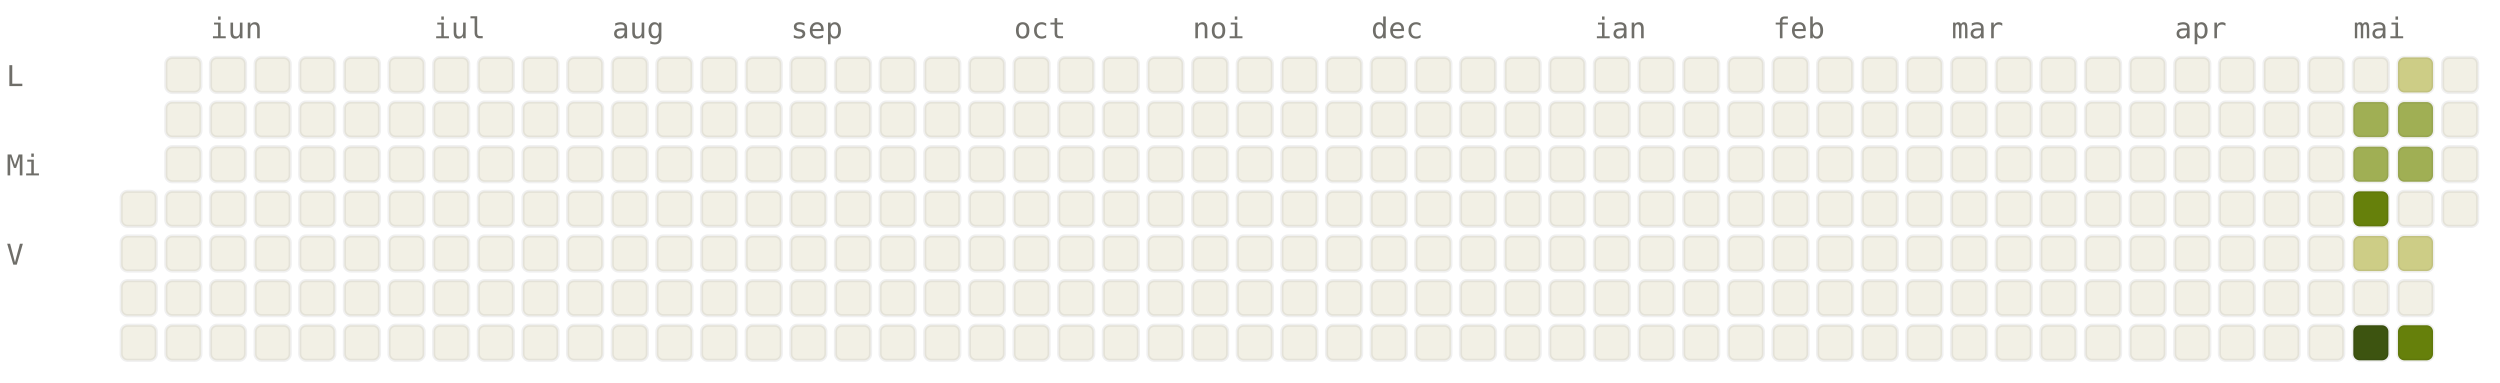
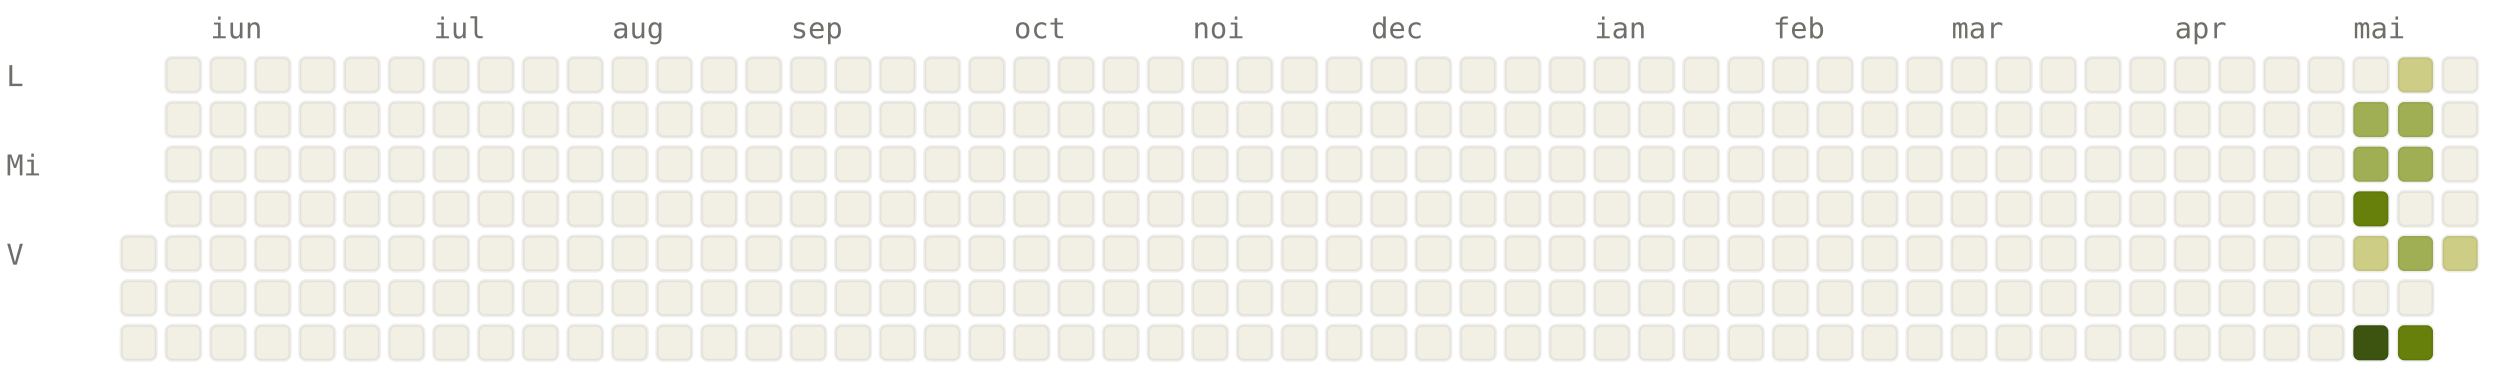
<svg xmlns="http://www.w3.org/2000/svg" viewBox="0 0 784 120" width="784" height="120" font-family="ui-monospace, SFMono-Regular, Menlo, monospace" font-size="9">
  <style>.l0{fill:#F2F0E5;stroke:rgba(0,0,0,0.06)}.l1{fill:#CDCD86;stroke:rgba(0,0,0,0.06)}.l2{fill:#A0AF54;stroke:rgba(0,0,0,0.06)}.l3{fill:#66800B;stroke:rgba(0,0,0,0.06)}.l4{fill:#3D5410;stroke:rgba(0,0,0,0.06)}.lbl{fill:#6F6E69}@media (prefers-color-scheme: dark){.l0{fill:#1C1B1A;stroke:rgba(255,255,255,0.04)}.l1{fill:#2A3D11;stroke:rgba(255,255,255,0.04)}.l2{fill:#4D6B0E;stroke:rgba(255,255,255,0.04)}.l3{fill:#879A39;stroke:rgba(255,255,255,0.04)}.l4{fill:#CDCD86;stroke:rgba(255,255,255,0.04)}.lbl{fill:#878580}}</style>
  <text x="66" y="12" class="lbl">iun</text>
  <text x="136" y="12" class="lbl">iul</text>
  <text x="192" y="12" class="lbl">aug</text>
  <text x="248" y="12" class="lbl">sep</text>
  <text x="318" y="12" class="lbl">oct</text>
  <text x="374" y="12" class="lbl">noi</text>
  <text x="430" y="12" class="lbl">dec</text>
  <text x="500" y="12" class="lbl">ian</text>
  <text x="556" y="12" class="lbl">feb</text>
  <text x="612" y="12" class="lbl">mar</text>
  <text x="682" y="12" class="lbl">apr</text>
  <text x="738" y="12" class="lbl">mai</text>
  <text x="2" y="27" class="lbl">L</text>
  <text x="2" y="55" class="lbl">Mi</text>
  <text x="2" y="83" class="lbl">V</text>
-   <rect x="38" y="60" width="11" height="11" rx="2" ry="2" class="l0" />
  <rect x="38" y="74" width="11" height="11" rx="2" ry="2" class="l0" />
  <rect x="38" y="88" width="11" height="11" rx="2" ry="2" class="l0" />
  <rect x="38" y="102" width="11" height="11" rx="2" ry="2" class="l0" />
  <rect x="52" y="18" width="11" height="11" rx="2" ry="2" class="l0" />
  <rect x="52" y="32" width="11" height="11" rx="2" ry="2" class="l0" />
  <rect x="52" y="46" width="11" height="11" rx="2" ry="2" class="l0" />
  <rect x="52" y="60" width="11" height="11" rx="2" ry="2" class="l0" />
  <rect x="52" y="74" width="11" height="11" rx="2" ry="2" class="l0" />
  <rect x="52" y="88" width="11" height="11" rx="2" ry="2" class="l0" />
  <rect x="52" y="102" width="11" height="11" rx="2" ry="2" class="l0" />
  <rect x="66" y="18" width="11" height="11" rx="2" ry="2" class="l0" />
  <rect x="66" y="32" width="11" height="11" rx="2" ry="2" class="l0" />
  <rect x="66" y="46" width="11" height="11" rx="2" ry="2" class="l0" />
  <rect x="66" y="60" width="11" height="11" rx="2" ry="2" class="l0" />
  <rect x="66" y="74" width="11" height="11" rx="2" ry="2" class="l0" />
  <rect x="66" y="88" width="11" height="11" rx="2" ry="2" class="l0" />
  <rect x="66" y="102" width="11" height="11" rx="2" ry="2" class="l0" />
  <rect x="80" y="18" width="11" height="11" rx="2" ry="2" class="l0" />
  <rect x="80" y="32" width="11" height="11" rx="2" ry="2" class="l0" />
  <rect x="80" y="46" width="11" height="11" rx="2" ry="2" class="l0" />
  <rect x="80" y="60" width="11" height="11" rx="2" ry="2" class="l0" />
  <rect x="80" y="74" width="11" height="11" rx="2" ry="2" class="l0" />
  <rect x="80" y="88" width="11" height="11" rx="2" ry="2" class="l0" />
  <rect x="80" y="102" width="11" height="11" rx="2" ry="2" class="l0" />
  <rect x="94" y="18" width="11" height="11" rx="2" ry="2" class="l0" />
  <rect x="94" y="32" width="11" height="11" rx="2" ry="2" class="l0" />
  <rect x="94" y="46" width="11" height="11" rx="2" ry="2" class="l0" />
  <rect x="94" y="60" width="11" height="11" rx="2" ry="2" class="l0" />
  <rect x="94" y="74" width="11" height="11" rx="2" ry="2" class="l0" />
  <rect x="94" y="88" width="11" height="11" rx="2" ry="2" class="l0" />
  <rect x="94" y="102" width="11" height="11" rx="2" ry="2" class="l0" />
  <rect x="108" y="18" width="11" height="11" rx="2" ry="2" class="l0" />
  <rect x="108" y="32" width="11" height="11" rx="2" ry="2" class="l0" />
  <rect x="108" y="46" width="11" height="11" rx="2" ry="2" class="l0" />
  <rect x="108" y="60" width="11" height="11" rx="2" ry="2" class="l0" />
  <rect x="108" y="74" width="11" height="11" rx="2" ry="2" class="l0" />
  <rect x="108" y="88" width="11" height="11" rx="2" ry="2" class="l0" />
  <rect x="108" y="102" width="11" height="11" rx="2" ry="2" class="l0" />
  <rect x="122" y="18" width="11" height="11" rx="2" ry="2" class="l0" />
  <rect x="122" y="32" width="11" height="11" rx="2" ry="2" class="l0" />
  <rect x="122" y="46" width="11" height="11" rx="2" ry="2" class="l0" />
  <rect x="122" y="60" width="11" height="11" rx="2" ry="2" class="l0" />
  <rect x="122" y="74" width="11" height="11" rx="2" ry="2" class="l0" />
  <rect x="122" y="88" width="11" height="11" rx="2" ry="2" class="l0" />
  <rect x="122" y="102" width="11" height="11" rx="2" ry="2" class="l0" />
  <rect x="136" y="18" width="11" height="11" rx="2" ry="2" class="l0" />
  <rect x="136" y="32" width="11" height="11" rx="2" ry="2" class="l0" />
  <rect x="136" y="46" width="11" height="11" rx="2" ry="2" class="l0" />
  <rect x="136" y="60" width="11" height="11" rx="2" ry="2" class="l0" />
  <rect x="136" y="74" width="11" height="11" rx="2" ry="2" class="l0" />
  <rect x="136" y="88" width="11" height="11" rx="2" ry="2" class="l0" />
  <rect x="136" y="102" width="11" height="11" rx="2" ry="2" class="l0" />
  <rect x="150" y="18" width="11" height="11" rx="2" ry="2" class="l0" />
  <rect x="150" y="32" width="11" height="11" rx="2" ry="2" class="l0" />
  <rect x="150" y="46" width="11" height="11" rx="2" ry="2" class="l0" />
  <rect x="150" y="60" width="11" height="11" rx="2" ry="2" class="l0" />
  <rect x="150" y="74" width="11" height="11" rx="2" ry="2" class="l0" />
  <rect x="150" y="88" width="11" height="11" rx="2" ry="2" class="l0" />
  <rect x="150" y="102" width="11" height="11" rx="2" ry="2" class="l0" />
  <rect x="164" y="18" width="11" height="11" rx="2" ry="2" class="l0" />
  <rect x="164" y="32" width="11" height="11" rx="2" ry="2" class="l0" />
  <rect x="164" y="46" width="11" height="11" rx="2" ry="2" class="l0" />
  <rect x="164" y="60" width="11" height="11" rx="2" ry="2" class="l0" />
  <rect x="164" y="74" width="11" height="11" rx="2" ry="2" class="l0" />
  <rect x="164" y="88" width="11" height="11" rx="2" ry="2" class="l0" />
  <rect x="164" y="102" width="11" height="11" rx="2" ry="2" class="l0" />
  <rect x="178" y="18" width="11" height="11" rx="2" ry="2" class="l0" />
  <rect x="178" y="32" width="11" height="11" rx="2" ry="2" class="l0" />
  <rect x="178" y="46" width="11" height="11" rx="2" ry="2" class="l0" />
  <rect x="178" y="60" width="11" height="11" rx="2" ry="2" class="l0" />
  <rect x="178" y="74" width="11" height="11" rx="2" ry="2" class="l0" />
  <rect x="178" y="88" width="11" height="11" rx="2" ry="2" class="l0" />
  <rect x="178" y="102" width="11" height="11" rx="2" ry="2" class="l0" />
  <rect x="192" y="18" width="11" height="11" rx="2" ry="2" class="l0" />
  <rect x="192" y="32" width="11" height="11" rx="2" ry="2" class="l0" />
  <rect x="192" y="46" width="11" height="11" rx="2" ry="2" class="l0" />
  <rect x="192" y="60" width="11" height="11" rx="2" ry="2" class="l0" />
  <rect x="192" y="74" width="11" height="11" rx="2" ry="2" class="l0" />
  <rect x="192" y="88" width="11" height="11" rx="2" ry="2" class="l0" />
  <rect x="192" y="102" width="11" height="11" rx="2" ry="2" class="l0" />
  <rect x="206" y="18" width="11" height="11" rx="2" ry="2" class="l0" />
  <rect x="206" y="32" width="11" height="11" rx="2" ry="2" class="l0" />
  <rect x="206" y="46" width="11" height="11" rx="2" ry="2" class="l0" />
  <rect x="206" y="60" width="11" height="11" rx="2" ry="2" class="l0" />
  <rect x="206" y="74" width="11" height="11" rx="2" ry="2" class="l0" />
  <rect x="206" y="88" width="11" height="11" rx="2" ry="2" class="l0" />
  <rect x="206" y="102" width="11" height="11" rx="2" ry="2" class="l0" />
  <rect x="220" y="18" width="11" height="11" rx="2" ry="2" class="l0" />
  <rect x="220" y="32" width="11" height="11" rx="2" ry="2" class="l0" />
  <rect x="220" y="46" width="11" height="11" rx="2" ry="2" class="l0" />
  <rect x="220" y="60" width="11" height="11" rx="2" ry="2" class="l0" />
  <rect x="220" y="74" width="11" height="11" rx="2" ry="2" class="l0" />
  <rect x="220" y="88" width="11" height="11" rx="2" ry="2" class="l0" />
  <rect x="220" y="102" width="11" height="11" rx="2" ry="2" class="l0" />
  <rect x="234" y="18" width="11" height="11" rx="2" ry="2" class="l0" />
  <rect x="234" y="32" width="11" height="11" rx="2" ry="2" class="l0" />
  <rect x="234" y="46" width="11" height="11" rx="2" ry="2" class="l0" />
  <rect x="234" y="60" width="11" height="11" rx="2" ry="2" class="l0" />
  <rect x="234" y="74" width="11" height="11" rx="2" ry="2" class="l0" />
  <rect x="234" y="88" width="11" height="11" rx="2" ry="2" class="l0" />
  <rect x="234" y="102" width="11" height="11" rx="2" ry="2" class="l0" />
  <rect x="248" y="18" width="11" height="11" rx="2" ry="2" class="l0" />
  <rect x="248" y="32" width="11" height="11" rx="2" ry="2" class="l0" />
  <rect x="248" y="46" width="11" height="11" rx="2" ry="2" class="l0" />
  <rect x="248" y="60" width="11" height="11" rx="2" ry="2" class="l0" />
  <rect x="248" y="74" width="11" height="11" rx="2" ry="2" class="l0" />
  <rect x="248" y="88" width="11" height="11" rx="2" ry="2" class="l0" />
  <rect x="248" y="102" width="11" height="11" rx="2" ry="2" class="l0" />
  <rect x="262" y="18" width="11" height="11" rx="2" ry="2" class="l0" />
  <rect x="262" y="32" width="11" height="11" rx="2" ry="2" class="l0" />
  <rect x="262" y="46" width="11" height="11" rx="2" ry="2" class="l0" />
  <rect x="262" y="60" width="11" height="11" rx="2" ry="2" class="l0" />
  <rect x="262" y="74" width="11" height="11" rx="2" ry="2" class="l0" />
  <rect x="262" y="88" width="11" height="11" rx="2" ry="2" class="l0" />
  <rect x="262" y="102" width="11" height="11" rx="2" ry="2" class="l0" />
  <rect x="276" y="18" width="11" height="11" rx="2" ry="2" class="l0" />
  <rect x="276" y="32" width="11" height="11" rx="2" ry="2" class="l0" />
  <rect x="276" y="46" width="11" height="11" rx="2" ry="2" class="l0" />
  <rect x="276" y="60" width="11" height="11" rx="2" ry="2" class="l0" />
  <rect x="276" y="74" width="11" height="11" rx="2" ry="2" class="l0" />
  <rect x="276" y="88" width="11" height="11" rx="2" ry="2" class="l0" />
  <rect x="276" y="102" width="11" height="11" rx="2" ry="2" class="l0" />
  <rect x="290" y="18" width="11" height="11" rx="2" ry="2" class="l0" />
  <rect x="290" y="32" width="11" height="11" rx="2" ry="2" class="l0" />
  <rect x="290" y="46" width="11" height="11" rx="2" ry="2" class="l0" />
  <rect x="290" y="60" width="11" height="11" rx="2" ry="2" class="l0" />
  <rect x="290" y="74" width="11" height="11" rx="2" ry="2" class="l0" />
  <rect x="290" y="88" width="11" height="11" rx="2" ry="2" class="l0" />
  <rect x="290" y="102" width="11" height="11" rx="2" ry="2" class="l0" />
  <rect x="304" y="18" width="11" height="11" rx="2" ry="2" class="l0" />
  <rect x="304" y="32" width="11" height="11" rx="2" ry="2" class="l0" />
  <rect x="304" y="46" width="11" height="11" rx="2" ry="2" class="l0" />
  <rect x="304" y="60" width="11" height="11" rx="2" ry="2" class="l0" />
  <rect x="304" y="74" width="11" height="11" rx="2" ry="2" class="l0" />
  <rect x="304" y="88" width="11" height="11" rx="2" ry="2" class="l0" />
  <rect x="304" y="102" width="11" height="11" rx="2" ry="2" class="l0" />
  <rect x="318" y="18" width="11" height="11" rx="2" ry="2" class="l0" />
  <rect x="318" y="32" width="11" height="11" rx="2" ry="2" class="l0" />
  <rect x="318" y="46" width="11" height="11" rx="2" ry="2" class="l0" />
  <rect x="318" y="60" width="11" height="11" rx="2" ry="2" class="l0" />
  <rect x="318" y="74" width="11" height="11" rx="2" ry="2" class="l0" />
  <rect x="318" y="88" width="11" height="11" rx="2" ry="2" class="l0" />
  <rect x="318" y="102" width="11" height="11" rx="2" ry="2" class="l0" />
  <rect x="332" y="18" width="11" height="11" rx="2" ry="2" class="l0" />
  <rect x="332" y="32" width="11" height="11" rx="2" ry="2" class="l0" />
  <rect x="332" y="46" width="11" height="11" rx="2" ry="2" class="l0" />
  <rect x="332" y="60" width="11" height="11" rx="2" ry="2" class="l0" />
  <rect x="332" y="74" width="11" height="11" rx="2" ry="2" class="l0" />
  <rect x="332" y="88" width="11" height="11" rx="2" ry="2" class="l0" />
  <rect x="332" y="102" width="11" height="11" rx="2" ry="2" class="l0" />
  <rect x="346" y="18" width="11" height="11" rx="2" ry="2" class="l0" />
  <rect x="346" y="32" width="11" height="11" rx="2" ry="2" class="l0" />
  <rect x="346" y="46" width="11" height="11" rx="2" ry="2" class="l0" />
  <rect x="346" y="60" width="11" height="11" rx="2" ry="2" class="l0" />
  <rect x="346" y="74" width="11" height="11" rx="2" ry="2" class="l0" />
  <rect x="346" y="88" width="11" height="11" rx="2" ry="2" class="l0" />
  <rect x="346" y="102" width="11" height="11" rx="2" ry="2" class="l0" />
  <rect x="360" y="18" width="11" height="11" rx="2" ry="2" class="l0" />
  <rect x="360" y="32" width="11" height="11" rx="2" ry="2" class="l0" />
  <rect x="360" y="46" width="11" height="11" rx="2" ry="2" class="l0" />
  <rect x="360" y="60" width="11" height="11" rx="2" ry="2" class="l0" />
  <rect x="360" y="74" width="11" height="11" rx="2" ry="2" class="l0" />
  <rect x="360" y="88" width="11" height="11" rx="2" ry="2" class="l0" />
  <rect x="360" y="102" width="11" height="11" rx="2" ry="2" class="l0" />
  <rect x="374" y="18" width="11" height="11" rx="2" ry="2" class="l0" />
  <rect x="374" y="32" width="11" height="11" rx="2" ry="2" class="l0" />
  <rect x="374" y="46" width="11" height="11" rx="2" ry="2" class="l0" />
  <rect x="374" y="60" width="11" height="11" rx="2" ry="2" class="l0" />
  <rect x="374" y="74" width="11" height="11" rx="2" ry="2" class="l0" />
  <rect x="374" y="88" width="11" height="11" rx="2" ry="2" class="l0" />
  <rect x="374" y="102" width="11" height="11" rx="2" ry="2" class="l0" />
  <rect x="388" y="18" width="11" height="11" rx="2" ry="2" class="l0" />
  <rect x="388" y="32" width="11" height="11" rx="2" ry="2" class="l0" />
  <rect x="388" y="46" width="11" height="11" rx="2" ry="2" class="l0" />
  <rect x="388" y="60" width="11" height="11" rx="2" ry="2" class="l0" />
  <rect x="388" y="74" width="11" height="11" rx="2" ry="2" class="l0" />
  <rect x="388" y="88" width="11" height="11" rx="2" ry="2" class="l0" />
  <rect x="388" y="102" width="11" height="11" rx="2" ry="2" class="l0" />
  <rect x="402" y="18" width="11" height="11" rx="2" ry="2" class="l0" />
  <rect x="402" y="32" width="11" height="11" rx="2" ry="2" class="l0" />
  <rect x="402" y="46" width="11" height="11" rx="2" ry="2" class="l0" />
  <rect x="402" y="60" width="11" height="11" rx="2" ry="2" class="l0" />
  <rect x="402" y="74" width="11" height="11" rx="2" ry="2" class="l0" />
  <rect x="402" y="88" width="11" height="11" rx="2" ry="2" class="l0" />
  <rect x="402" y="102" width="11" height="11" rx="2" ry="2" class="l0" />
  <rect x="416" y="18" width="11" height="11" rx="2" ry="2" class="l0" />
  <rect x="416" y="32" width="11" height="11" rx="2" ry="2" class="l0" />
  <rect x="416" y="46" width="11" height="11" rx="2" ry="2" class="l0" />
  <rect x="416" y="60" width="11" height="11" rx="2" ry="2" class="l0" />
  <rect x="416" y="74" width="11" height="11" rx="2" ry="2" class="l0" />
  <rect x="416" y="88" width="11" height="11" rx="2" ry="2" class="l0" />
  <rect x="416" y="102" width="11" height="11" rx="2" ry="2" class="l0" />
  <rect x="430" y="18" width="11" height="11" rx="2" ry="2" class="l0" />
  <rect x="430" y="32" width="11" height="11" rx="2" ry="2" class="l0" />
  <rect x="430" y="46" width="11" height="11" rx="2" ry="2" class="l0" />
  <rect x="430" y="60" width="11" height="11" rx="2" ry="2" class="l0" />
  <rect x="430" y="74" width="11" height="11" rx="2" ry="2" class="l0" />
  <rect x="430" y="88" width="11" height="11" rx="2" ry="2" class="l0" />
  <rect x="430" y="102" width="11" height="11" rx="2" ry="2" class="l0" />
  <rect x="444" y="18" width="11" height="11" rx="2" ry="2" class="l0" />
  <rect x="444" y="32" width="11" height="11" rx="2" ry="2" class="l0" />
  <rect x="444" y="46" width="11" height="11" rx="2" ry="2" class="l0" />
  <rect x="444" y="60" width="11" height="11" rx="2" ry="2" class="l0" />
  <rect x="444" y="74" width="11" height="11" rx="2" ry="2" class="l0" />
  <rect x="444" y="88" width="11" height="11" rx="2" ry="2" class="l0" />
  <rect x="444" y="102" width="11" height="11" rx="2" ry="2" class="l0" />
  <rect x="458" y="18" width="11" height="11" rx="2" ry="2" class="l0" />
  <rect x="458" y="32" width="11" height="11" rx="2" ry="2" class="l0" />
  <rect x="458" y="46" width="11" height="11" rx="2" ry="2" class="l0" />
  <rect x="458" y="60" width="11" height="11" rx="2" ry="2" class="l0" />
  <rect x="458" y="74" width="11" height="11" rx="2" ry="2" class="l0" />
  <rect x="458" y="88" width="11" height="11" rx="2" ry="2" class="l0" />
  <rect x="458" y="102" width="11" height="11" rx="2" ry="2" class="l0" />
  <rect x="472" y="18" width="11" height="11" rx="2" ry="2" class="l0" />
  <rect x="472" y="32" width="11" height="11" rx="2" ry="2" class="l0" />
  <rect x="472" y="46" width="11" height="11" rx="2" ry="2" class="l0" />
  <rect x="472" y="60" width="11" height="11" rx="2" ry="2" class="l0" />
  <rect x="472" y="74" width="11" height="11" rx="2" ry="2" class="l0" />
  <rect x="472" y="88" width="11" height="11" rx="2" ry="2" class="l0" />
  <rect x="472" y="102" width="11" height="11" rx="2" ry="2" class="l0" />
  <rect x="486" y="18" width="11" height="11" rx="2" ry="2" class="l0" />
  <rect x="486" y="32" width="11" height="11" rx="2" ry="2" class="l0" />
  <rect x="486" y="46" width="11" height="11" rx="2" ry="2" class="l0" />
  <rect x="486" y="60" width="11" height="11" rx="2" ry="2" class="l0" />
  <rect x="486" y="74" width="11" height="11" rx="2" ry="2" class="l0" />
  <rect x="486" y="88" width="11" height="11" rx="2" ry="2" class="l0" />
  <rect x="486" y="102" width="11" height="11" rx="2" ry="2" class="l0" />
  <rect x="500" y="18" width="11" height="11" rx="2" ry="2" class="l0" />
  <rect x="500" y="32" width="11" height="11" rx="2" ry="2" class="l0" />
  <rect x="500" y="46" width="11" height="11" rx="2" ry="2" class="l0" />
  <rect x="500" y="60" width="11" height="11" rx="2" ry="2" class="l0" />
  <rect x="500" y="74" width="11" height="11" rx="2" ry="2" class="l0" />
  <rect x="500" y="88" width="11" height="11" rx="2" ry="2" class="l0" />
  <rect x="500" y="102" width="11" height="11" rx="2" ry="2" class="l0" />
  <rect x="514" y="18" width="11" height="11" rx="2" ry="2" class="l0" />
  <rect x="514" y="32" width="11" height="11" rx="2" ry="2" class="l0" />
  <rect x="514" y="46" width="11" height="11" rx="2" ry="2" class="l0" />
  <rect x="514" y="60" width="11" height="11" rx="2" ry="2" class="l0" />
  <rect x="514" y="74" width="11" height="11" rx="2" ry="2" class="l0" />
  <rect x="514" y="88" width="11" height="11" rx="2" ry="2" class="l0" />
  <rect x="514" y="102" width="11" height="11" rx="2" ry="2" class="l0" />
  <rect x="528" y="18" width="11" height="11" rx="2" ry="2" class="l0" />
  <rect x="528" y="32" width="11" height="11" rx="2" ry="2" class="l0" />
  <rect x="528" y="46" width="11" height="11" rx="2" ry="2" class="l0" />
  <rect x="528" y="60" width="11" height="11" rx="2" ry="2" class="l0" />
  <rect x="528" y="74" width="11" height="11" rx="2" ry="2" class="l0" />
  <rect x="528" y="88" width="11" height="11" rx="2" ry="2" class="l0" />
  <rect x="528" y="102" width="11" height="11" rx="2" ry="2" class="l0" />
  <rect x="542" y="18" width="11" height="11" rx="2" ry="2" class="l0" />
  <rect x="542" y="32" width="11" height="11" rx="2" ry="2" class="l0" />
  <rect x="542" y="46" width="11" height="11" rx="2" ry="2" class="l0" />
  <rect x="542" y="60" width="11" height="11" rx="2" ry="2" class="l0" />
  <rect x="542" y="74" width="11" height="11" rx="2" ry="2" class="l0" />
  <rect x="542" y="88" width="11" height="11" rx="2" ry="2" class="l0" />
  <rect x="542" y="102" width="11" height="11" rx="2" ry="2" class="l0" />
  <rect x="556" y="18" width="11" height="11" rx="2" ry="2" class="l0" />
  <rect x="556" y="32" width="11" height="11" rx="2" ry="2" class="l0" />
  <rect x="556" y="46" width="11" height="11" rx="2" ry="2" class="l0" />
  <rect x="556" y="60" width="11" height="11" rx="2" ry="2" class="l0" />
  <rect x="556" y="74" width="11" height="11" rx="2" ry="2" class="l0" />
  <rect x="556" y="88" width="11" height="11" rx="2" ry="2" class="l0" />
  <rect x="556" y="102" width="11" height="11" rx="2" ry="2" class="l0" />
  <rect x="570" y="18" width="11" height="11" rx="2" ry="2" class="l0" />
  <rect x="570" y="32" width="11" height="11" rx="2" ry="2" class="l0" />
  <rect x="570" y="46" width="11" height="11" rx="2" ry="2" class="l0" />
  <rect x="570" y="60" width="11" height="11" rx="2" ry="2" class="l0" />
  <rect x="570" y="74" width="11" height="11" rx="2" ry="2" class="l0" />
  <rect x="570" y="88" width="11" height="11" rx="2" ry="2" class="l0" />
  <rect x="570" y="102" width="11" height="11" rx="2" ry="2" class="l0" />
  <rect x="584" y="18" width="11" height="11" rx="2" ry="2" class="l0" />
  <rect x="584" y="32" width="11" height="11" rx="2" ry="2" class="l0" />
  <rect x="584" y="46" width="11" height="11" rx="2" ry="2" class="l0" />
  <rect x="584" y="60" width="11" height="11" rx="2" ry="2" class="l0" />
  <rect x="584" y="74" width="11" height="11" rx="2" ry="2" class="l0" />
  <rect x="584" y="88" width="11" height="11" rx="2" ry="2" class="l0" />
  <rect x="584" y="102" width="11" height="11" rx="2" ry="2" class="l0" />
  <rect x="598" y="18" width="11" height="11" rx="2" ry="2" class="l0" />
  <rect x="598" y="32" width="11" height="11" rx="2" ry="2" class="l0" />
  <rect x="598" y="46" width="11" height="11" rx="2" ry="2" class="l0" />
  <rect x="598" y="60" width="11" height="11" rx="2" ry="2" class="l0" />
  <rect x="598" y="74" width="11" height="11" rx="2" ry="2" class="l0" />
  <rect x="598" y="88" width="11" height="11" rx="2" ry="2" class="l0" />
  <rect x="598" y="102" width="11" height="11" rx="2" ry="2" class="l0" />
  <rect x="612" y="18" width="11" height="11" rx="2" ry="2" class="l0" />
  <rect x="612" y="32" width="11" height="11" rx="2" ry="2" class="l0" />
  <rect x="612" y="46" width="11" height="11" rx="2" ry="2" class="l0" />
  <rect x="612" y="60" width="11" height="11" rx="2" ry="2" class="l0" />
  <rect x="612" y="74" width="11" height="11" rx="2" ry="2" class="l0" />
  <rect x="612" y="88" width="11" height="11" rx="2" ry="2" class="l0" />
  <rect x="612" y="102" width="11" height="11" rx="2" ry="2" class="l0" />
  <rect x="626" y="18" width="11" height="11" rx="2" ry="2" class="l0" />
  <rect x="626" y="32" width="11" height="11" rx="2" ry="2" class="l0" />
  <rect x="626" y="46" width="11" height="11" rx="2" ry="2" class="l0" />
  <rect x="626" y="60" width="11" height="11" rx="2" ry="2" class="l0" />
  <rect x="626" y="74" width="11" height="11" rx="2" ry="2" class="l0" />
  <rect x="626" y="88" width="11" height="11" rx="2" ry="2" class="l0" />
  <rect x="626" y="102" width="11" height="11" rx="2" ry="2" class="l0" />
  <rect x="640" y="18" width="11" height="11" rx="2" ry="2" class="l0" />
  <rect x="640" y="32" width="11" height="11" rx="2" ry="2" class="l0" />
  <rect x="640" y="46" width="11" height="11" rx="2" ry="2" class="l0" />
  <rect x="640" y="60" width="11" height="11" rx="2" ry="2" class="l0" />
  <rect x="640" y="74" width="11" height="11" rx="2" ry="2" class="l0" />
  <rect x="640" y="88" width="11" height="11" rx="2" ry="2" class="l0" />
  <rect x="640" y="102" width="11" height="11" rx="2" ry="2" class="l0" />
  <rect x="654" y="18" width="11" height="11" rx="2" ry="2" class="l0" />
  <rect x="654" y="32" width="11" height="11" rx="2" ry="2" class="l0" />
  <rect x="654" y="46" width="11" height="11" rx="2" ry="2" class="l0" />
  <rect x="654" y="60" width="11" height="11" rx="2" ry="2" class="l0" />
  <rect x="654" y="74" width="11" height="11" rx="2" ry="2" class="l0" />
  <rect x="654" y="88" width="11" height="11" rx="2" ry="2" class="l0" />
  <rect x="654" y="102" width="11" height="11" rx="2" ry="2" class="l0" />
  <rect x="668" y="18" width="11" height="11" rx="2" ry="2" class="l0" />
  <rect x="668" y="32" width="11" height="11" rx="2" ry="2" class="l0" />
  <rect x="668" y="46" width="11" height="11" rx="2" ry="2" class="l0" />
  <rect x="668" y="60" width="11" height="11" rx="2" ry="2" class="l0" />
  <rect x="668" y="74" width="11" height="11" rx="2" ry="2" class="l0" />
  <rect x="668" y="88" width="11" height="11" rx="2" ry="2" class="l0" />
  <rect x="668" y="102" width="11" height="11" rx="2" ry="2" class="l0" />
  <rect x="682" y="18" width="11" height="11" rx="2" ry="2" class="l0" />
  <rect x="682" y="32" width="11" height="11" rx="2" ry="2" class="l0" />
  <rect x="682" y="46" width="11" height="11" rx="2" ry="2" class="l0" />
  <rect x="682" y="60" width="11" height="11" rx="2" ry="2" class="l0" />
  <rect x="682" y="74" width="11" height="11" rx="2" ry="2" class="l0" />
  <rect x="682" y="88" width="11" height="11" rx="2" ry="2" class="l0" />
  <rect x="682" y="102" width="11" height="11" rx="2" ry="2" class="l0" />
  <rect x="696" y="18" width="11" height="11" rx="2" ry="2" class="l0" />
  <rect x="696" y="32" width="11" height="11" rx="2" ry="2" class="l0" />
  <rect x="696" y="46" width="11" height="11" rx="2" ry="2" class="l0" />
  <rect x="696" y="60" width="11" height="11" rx="2" ry="2" class="l0" />
  <rect x="696" y="74" width="11" height="11" rx="2" ry="2" class="l0" />
  <rect x="696" y="88" width="11" height="11" rx="2" ry="2" class="l0" />
  <rect x="696" y="102" width="11" height="11" rx="2" ry="2" class="l0" />
  <rect x="710" y="18" width="11" height="11" rx="2" ry="2" class="l0" />
  <rect x="710" y="32" width="11" height="11" rx="2" ry="2" class="l0" />
  <rect x="710" y="46" width="11" height="11" rx="2" ry="2" class="l0" />
  <rect x="710" y="60" width="11" height="11" rx="2" ry="2" class="l0" />
  <rect x="710" y="74" width="11" height="11" rx="2" ry="2" class="l0" />
  <rect x="710" y="88" width="11" height="11" rx="2" ry="2" class="l0" />
  <rect x="710" y="102" width="11" height="11" rx="2" ry="2" class="l0" />
  <rect x="724" y="18" width="11" height="11" rx="2" ry="2" class="l0" />
  <rect x="724" y="32" width="11" height="11" rx="2" ry="2" class="l0" />
  <rect x="724" y="46" width="11" height="11" rx="2" ry="2" class="l0" />
  <rect x="724" y="60" width="11" height="11" rx="2" ry="2" class="l0" />
  <rect x="724" y="74" width="11" height="11" rx="2" ry="2" class="l0" />
  <rect x="724" y="88" width="11" height="11" rx="2" ry="2" class="l0" />
  <rect x="724" y="102" width="11" height="11" rx="2" ry="2" class="l0" />
  <rect x="738" y="18" width="11" height="11" rx="2" ry="2" class="l0" />
  <rect x="738" y="32" width="11" height="11" rx="2" ry="2" class="l2" />
  <rect x="738" y="46" width="11" height="11" rx="2" ry="2" class="l2" />
  <rect x="738" y="60" width="11" height="11" rx="2" ry="2" class="l3" />
  <rect x="738" y="74" width="11" height="11" rx="2" ry="2" class="l1" />
  <rect x="738" y="88" width="11" height="11" rx="2" ry="2" class="l0" />
  <rect x="738" y="102" width="11" height="11" rx="2" ry="2" class="l4" />
  <rect x="752" y="18" width="11" height="11" rx="2" ry="2" class="l1" />
  <rect x="752" y="32" width="11" height="11" rx="2" ry="2" class="l2" />
  <rect x="752" y="46" width="11" height="11" rx="2" ry="2" class="l2" />
  <rect x="752" y="60" width="11" height="11" rx="2" ry="2" class="l0" />
-   <rect x="752" y="74" width="11" height="11" rx="2" ry="2" class="l1" />
+   <rect x="752" y="74" width="11" height="11" rx="2" ry="2" class="l2" />
  <rect x="752" y="88" width="11" height="11" rx="2" ry="2" class="l0" />
  <rect x="752" y="102" width="11" height="11" rx="2" ry="2" class="l3" />
  <rect x="766" y="18" width="11" height="11" rx="2" ry="2" class="l0" />
  <rect x="766" y="32" width="11" height="11" rx="2" ry="2" class="l0" />
  <rect x="766" y="46" width="11" height="11" rx="2" ry="2" class="l0" />
  <rect x="766" y="60" width="11" height="11" rx="2" ry="2" class="l0" />
+   <rect x="766" y="74" width="11" height="11" rx="2" ry="2" class="l1" />
</svg>
